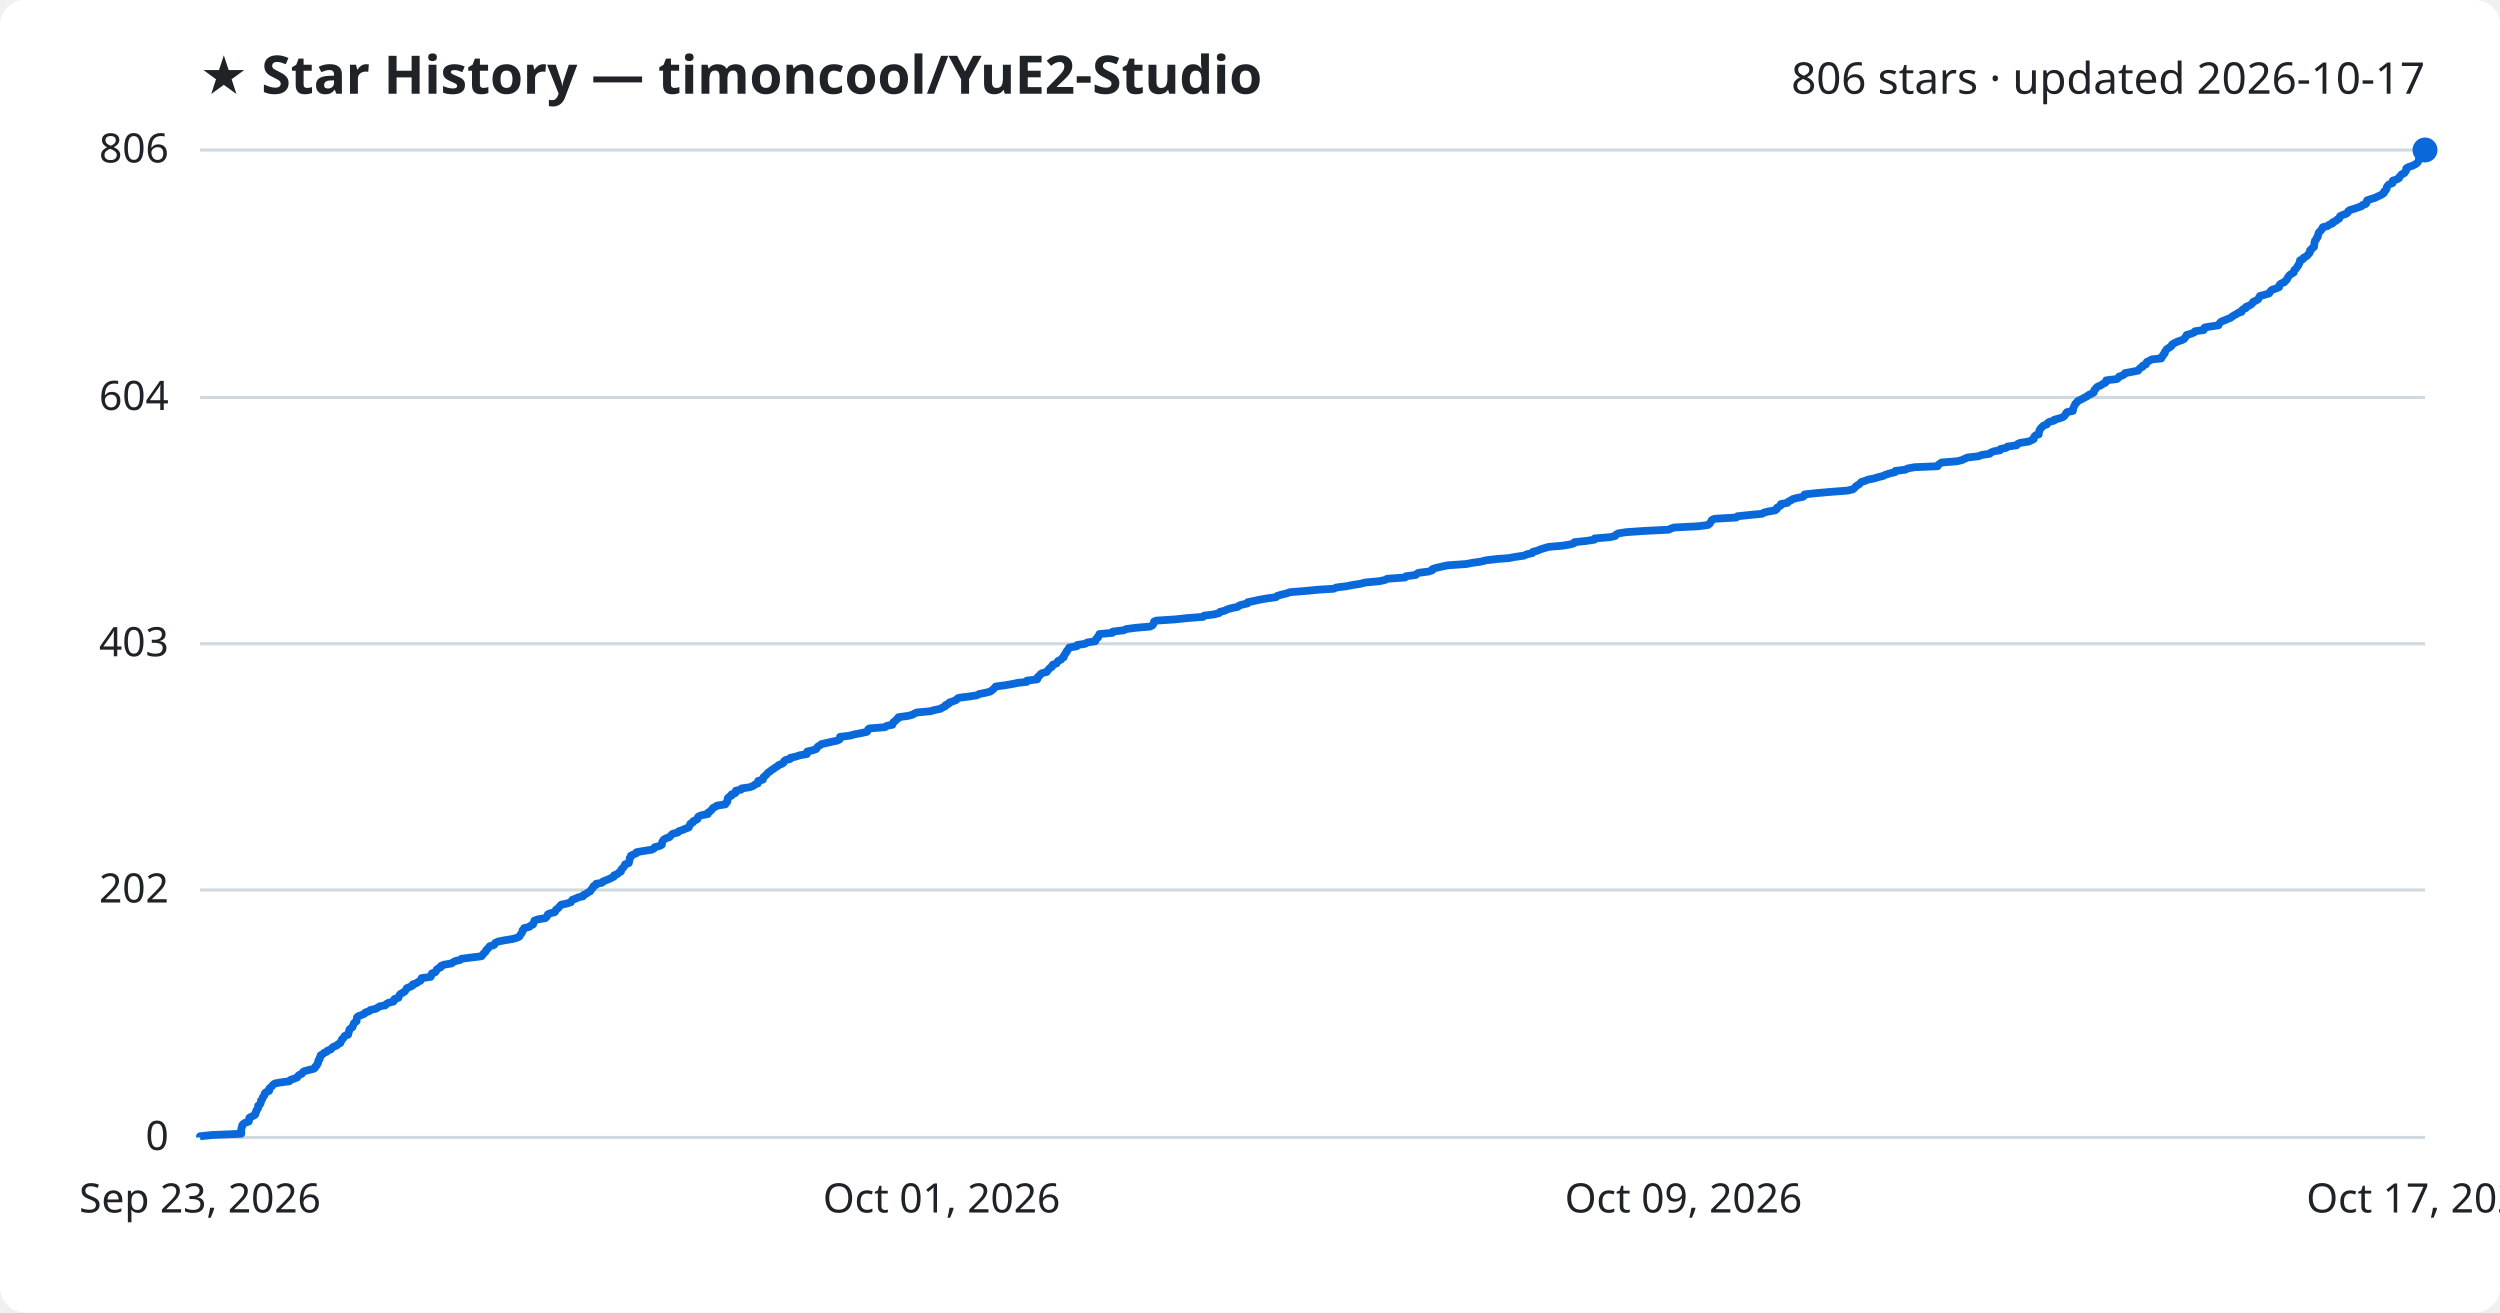
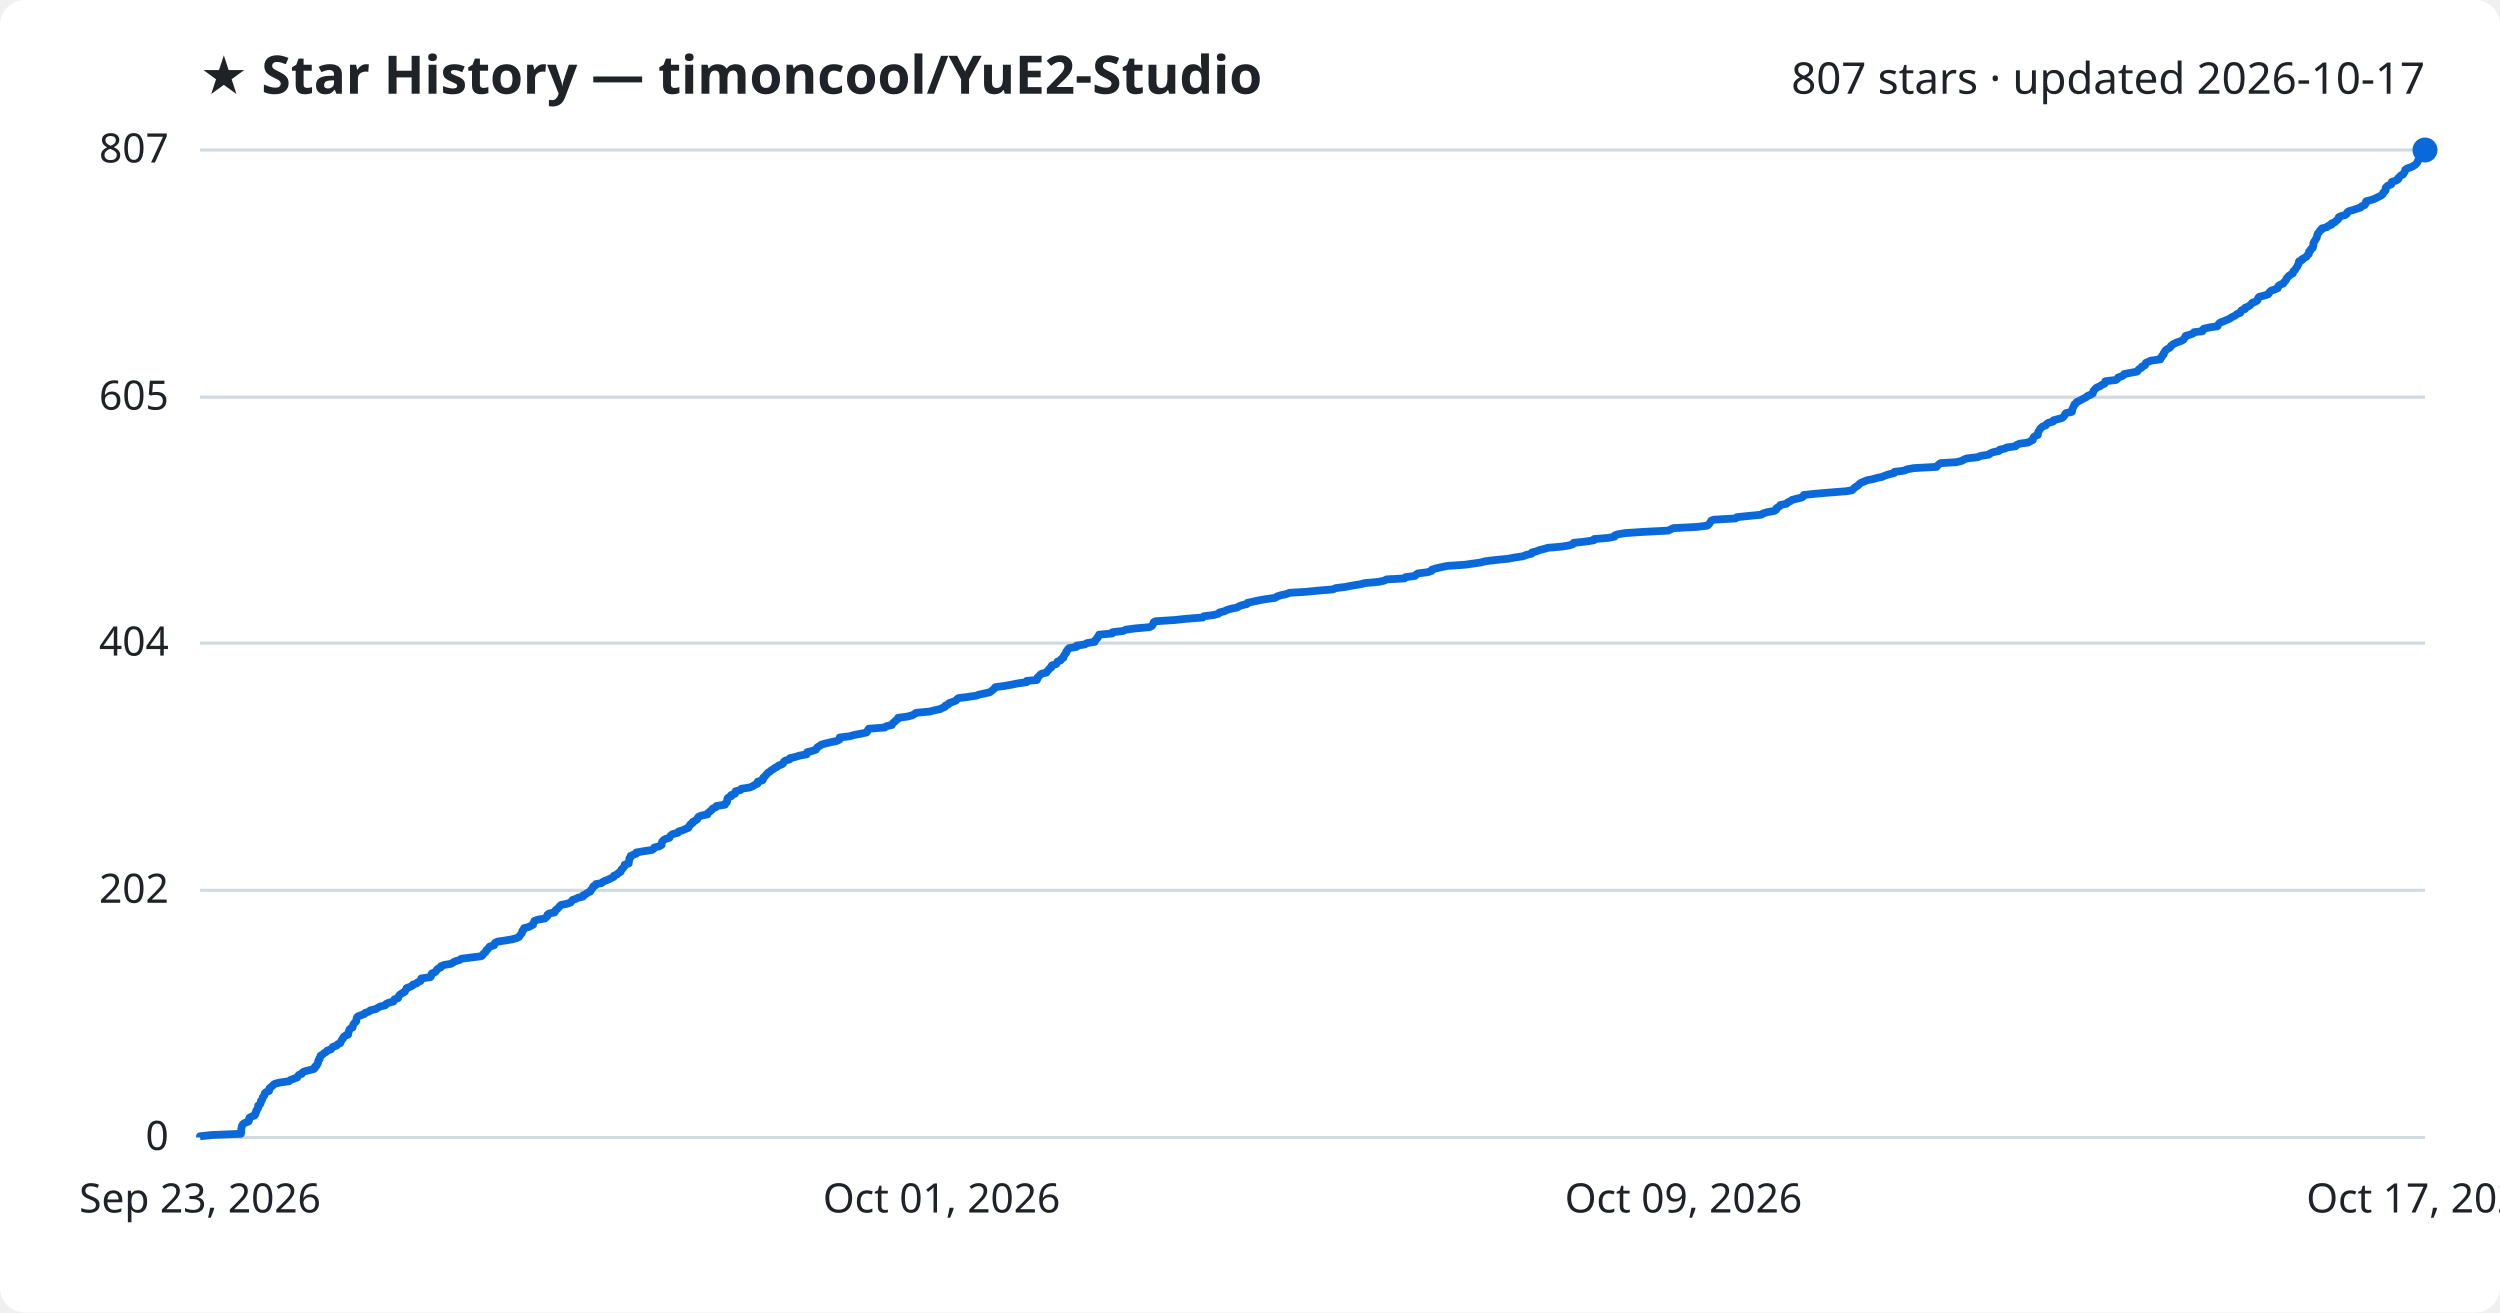
<svg xmlns="http://www.w3.org/2000/svg" viewBox="0 0 800 420" font-family="Segoe UI, sans-serif">
  <rect width="800" height="420" fill="#ffffff" rx="8" />
  <text x="64" y="30" fill="#1f2328" font-size="17" font-weight="700">★ Star History — timoncool/YuE2-Studio</text>
-   <text x="776" y="30" fill="#1f2328" font-size="14" text-anchor="end">806 stars · updated 2026-10-17</text>
+   <text x="776" y="30" fill="#1f2328" font-size="14" text-anchor="end">807 stars · updated 2026-10-17</text>
  <line x1="64" y1="364.0" x2="776" y2="364.0" stroke="#d1d9e0" stroke-width="1" />
  <text x="54" y="368.0" fill="#1f2328" font-size="13" text-anchor="end">0</text>
-   <line x1="64" y1="284.8" x2="776" y2="284.8" stroke="#d1d9e0" stroke-width="1" />
-   <text x="54" y="288.8" fill="#1f2328" font-size="13" text-anchor="end">202</text>
-   <line x1="64" y1="206.0" x2="776" y2="206.0" stroke="#d1d9e0" stroke-width="1" />
-   <text x="54" y="210.0" fill="#1f2328" font-size="13" text-anchor="end">403</text>
-   <line x1="64" y1="127.2" x2="776" y2="127.2" stroke="#d1d9e0" stroke-width="1" />
-   <text x="54" y="131.2" fill="#1f2328" font-size="13" text-anchor="end">604</text>
+   <line x1="64" y1="284.9" x2="776" y2="284.9" stroke="#d1d9e0" stroke-width="1" />
+   <text x="54" y="288.9" fill="#1f2328" font-size="13" text-anchor="end">202</text>
+   <line x1="64" y1="205.8" x2="776" y2="205.8" stroke="#d1d9e0" stroke-width="1" />
+   <text x="54" y="209.8" fill="#1f2328" font-size="13" text-anchor="end">404</text>
+   <line x1="64" y1="127.1" x2="776" y2="127.1" stroke="#d1d9e0" stroke-width="1" />
+   <text x="54" y="131.1" fill="#1f2328" font-size="13" text-anchor="end">605</text>
  <line x1="64" y1="48.0" x2="776" y2="48.0" stroke="#d1d9e0" stroke-width="1" />
-   <text x="54" y="52.0" fill="#1f2328" font-size="13" text-anchor="end">806</text>
-   <path d="M64.0,364.0 L64.0,363.6 L67.8,363.2 L77.2,362.8 L77.2,362.4 L77.2,362.0 L77.2,361.6 L77.2,361.3 L77.3,360.9 L77.5,360.5 L77.5,360.1 L77.8,359.7 L78.4,359.3 L79.6,358.9 L79.7,358.5 L79.7,358.1 L79.8,357.7 L80.5,357.3 L81.4,356.9 L81.7,356.6 L81.7,356.2 L82.0,355.8 L82.0,355.4 L82.3,355.0 L82.6,354.6 L82.6,354.2 L82.6,353.8 L83.2,353.4 L83.4,353.0 L83.5,352.6 L83.5,352.2 L83.9,351.8 L84.0,351.5 L84.1,351.1 L84.5,350.7 L84.7,350.3 L84.7,349.9 L85.1,349.5 L86.1,349.1 L86.2,348.7 L86.2,348.3 L86.7,347.9 L87.1,347.5 L87.4,347.1 L88.0,346.7 L89.6,346.4 L92.6,346.0 L92.9,345.6 L94.0,345.2 L95.1,344.8 L95.3,344.4 L95.7,344.0 L96.6,343.6 L96.8,343.2 L97.3,342.8 L98.8,342.4 L100.4,342.0 L100.8,341.7 L100.9,341.3 L101.4,340.9 L101.5,340.5 L101.8,340.1 L101.8,339.7 L101.9,339.3 L102.3,338.9 L102.3,338.5 L102.6,338.1 L102.6,337.7 L103.3,337.3 L103.7,336.9 L104.5,336.6 L104.8,336.2 L105.9,335.8 L106.2,335.4 L106.6,335.0 L107.7,334.6 L108.1,334.2 L108.9,333.8 L109.0,333.4 L109.3,333.0 L109.4,332.6 L109.9,332.2 L110.0,331.9 L110.3,331.5 L111.4,331.1 L111.4,330.7 L111.6,330.3 L111.7,329.9 L111.8,329.5 L112.2,329.1 L112.8,328.7 L112.9,328.3 L113.1,327.9 L113.2,327.5 L113.6,327.1 L114.1,326.8 L114.1,326.4 L114.2,326.0 L114.2,325.6 L114.6,325.2 L115.7,324.8 L116.6,324.4 L116.9,324.0 L118.1,323.6 L118.5,323.2 L120.3,322.8 L120.9,322.4 L121.6,322.0 L123.3,321.7 L123.6,321.3 L124.3,320.9 L125.9,320.5 L126.2,320.1 L126.2,319.7 L127.5,319.3 L127.6,318.9 L127.8,318.5 L128.1,318.1 L128.8,317.7 L129.5,317.3 L129.7,317.0 L130.0,316.6 L130.2,316.2 L131.2,315.8 L132.0,315.4 L132.1,315.0 L133.3,314.6 L133.8,314.2 L134.6,313.8 L134.8,313.4 L134.9,313.0 L137.8,312.6 L138.0,312.2 L138.1,311.9 L138.2,311.5 L139.3,311.1 L139.6,310.7 L139.7,310.3 L140.2,309.9 L141.1,309.5 L141.1,309.1 L142.1,308.7 L144.5,308.3 L145.0,307.9 L145.8,307.5 L147.2,307.2 L147.7,306.8 L150.8,306.4 L154.1,306.0 L154.4,305.6 L154.7,305.2 L155.1,304.8 L155.5,304.4 L155.6,304.0 L156.1,303.6 L156.4,303.2 L156.7,302.8 L158.1,302.4 L158.3,302.1 L158.5,301.7 L159.4,301.3 L161.4,300.9 L163.9,300.5 L165.4,300.1 L166.2,299.7 L166.4,299.3 L166.7,298.9 L167.0,298.5 L167.2,298.1 L167.2,297.7 L167.7,297.3 L167.7,297.0 L169.4,296.6 L169.8,296.2 L170.6,295.8 L170.7,295.4 L170.9,295.0 L171.0,294.6 L172.1,294.2 L174.5,293.8 L174.9,293.4 L175.2,293.0 L175.3,292.6 L175.9,292.3 L177.5,291.9 L177.8,291.5 L177.9,291.1 L178.5,290.7 L178.9,290.3 L179.2,289.9 L179.6,289.5 L181.5,289.1 L182.7,288.7 L182.9,288.3 L183.2,287.9 L184.4,287.5 L184.9,287.2 L186.6,286.8 L186.7,286.4 L187.6,286.0 L188.1,285.6 L188.9,285.2 L189.1,284.8 L189.4,284.4 L189.8,284.0 L189.9,283.6 L190.7,283.2 L190.8,282.8 L192.6,282.5 L192.9,282.1 L193.9,281.7 L194.9,281.3 L195.7,280.9 L196.5,280.5 L196.5,280.1 L197.6,279.7 L197.9,279.3 L198.7,278.9 L198.7,278.5 L198.9,278.1 L199.4,277.7 L199.6,277.4 L199.9,277.0 L200.0,276.6 L201.2,276.2 L201.3,275.8 L201.4,275.4 L201.5,275.0 L201.5,274.6 L201.9,274.2 L201.9,273.8 L202.8,273.4 L203.7,273.0 L203.7,272.7 L206.0,272.3 L208.6,271.9 L209.3,271.5 L209.5,271.1 L211.1,270.7 L211.8,270.3 L211.8,269.9 L211.9,269.5 L212.1,269.1 L212.4,268.7 L213.0,268.3 L214.2,267.9 L214.5,267.6 L214.8,267.2 L215.3,266.8 L216.9,266.4 L217.2,266.0 L218.4,265.6 L219.3,265.2 L220.4,264.8 L220.5,264.4 L220.8,264.0 L220.9,263.6 L221.7,263.2 L221.8,262.8 L222.5,262.5 L223.2,262.1 L223.2,261.7 L223.5,261.3 L224.4,260.9 L226.5,260.5 L226.5,260.1 L227.1,259.7 L227.6,259.3 L227.9,258.9 L228.2,258.5 L229.1,258.1 L229.4,257.8 L232.1,257.4 L232.2,257.0 L232.7,256.6 L232.8,256.2 L232.8,255.8 L232.9,255.4 L233.3,255.0 L234.1,254.6 L234.1,254.2 L235.3,253.8 L235.3,253.4 L235.5,253.0 L237.1,252.7 L237.3,252.3 L240.0,251.9 L241.0,251.5 L241.5,251.1 L242.5,250.7 L242.5,250.3 L242.6,249.9 L244.1,249.5 L244.2,249.1 L244.3,248.7 L244.8,248.3 L245.1,248.0 L245.5,247.6 L245.8,247.2 L246.5,246.8 L246.9,246.4 L247.6,246.0 L248.1,245.6 L248.8,245.2 L249.2,244.8 L250.3,244.4 L250.8,244.0 L250.9,243.6 L251.4,243.2 L252.8,242.9 L252.9,242.5 L254.7,242.1 L255.9,241.7 L258.2,241.3 L258.3,240.9 L258.3,240.5 L260.0,240.1 L261.2,239.7 L261.4,239.3 L261.7,238.9 L262.4,238.5 L262.9,238.1 L264.3,237.8 L266.0,237.4 L267.9,237.0 L268.7,236.6 L268.8,236.2 L268.8,235.8 L272.0,235.4 L273.4,235.0 L275.5,234.6 L277.4,234.2 L277.7,233.8 L277.8,233.4 L278.2,233.1 L283.2,232.7 L283.7,232.3 L285.6,231.9 L285.7,231.5 L285.9,231.1 L286.5,230.7 L286.8,230.3 L287.4,229.9 L287.5,229.5 L290.5,229.1 L292.0,228.7 L292.7,228.3 L293.3,228.0 L297.7,227.6 L299.1,227.2 L301.0,226.8 L301.6,226.4 L302.5,226.0 L302.6,225.6 L303.6,225.2 L303.8,224.8 L305.0,224.4 L306.0,224.0 L306.3,223.6 L306.8,223.3 L310.0,222.9 L312.6,222.5 L313.3,222.1 L315.3,221.7 L316.9,221.3 L317.4,220.9 L317.9,220.5 L318.3,220.1 L318.6,219.7 L321.5,219.3 L323.9,218.9 L325.8,218.5 L328.6,218.2 L328.6,217.8 L331.9,217.4 L332.1,217.0 L332.1,216.6 L332.7,216.2 L332.9,215.8 L333.5,215.4 L335.0,215.0 L335.2,214.6 L335.6,214.2 L335.9,213.8 L336.6,213.4 L336.6,213.1 L336.9,212.7 L338.1,212.3 L338.3,211.9 L338.6,211.5 L339.5,211.1 L339.8,210.7 L340.4,210.3 L340.4,209.9 L340.7,209.5 L340.9,209.1 L341.3,208.7 L341.3,208.4 L341.7,208.0 L341.9,207.6 L342.2,207.2 L344.6,206.8 L344.7,206.4 L347.3,206.0 L347.9,205.6 L350.5,205.2 L350.6,204.8 L350.8,204.4 L351.4,204.0 L351.4,203.6 L351.7,203.3 L351.8,202.9 L356.0,202.5 L356.1,202.1 L359.6,201.7 L360.4,201.3 L363.4,200.9 L368.0,200.5 L368.8,200.1 L369.1,199.7 L369.2,199.3 L369.3,198.9 L370.0,198.6 L376.1,198.2 L379.8,197.8 L385.0,197.4 L385.3,197.0 L388.5,196.6 L390.1,196.2 L390.4,195.8 L392.0,195.4 L392.7,195.0 L394.1,194.6 L396.1,194.2 L396.5,193.8 L397.4,193.5 L399.2,193.1 L399.3,192.7 L401.3,192.3 L403.1,191.9 L405.4,191.5 L408.3,191.1 L408.7,190.7 L410.0,190.3 L411.7,189.9 L412.8,189.5 L417.8,189.1 L421.9,188.7 L426.8,188.4 L427.6,188.0 L430.8,187.6 L432.8,187.2 L435.4,186.8 L436.9,186.4 L441.3,186.0 L443.2,185.6 L443.9,185.2 L449.6,184.8 L449.9,184.4 L453.0,184.0 L453.3,183.7 L453.9,183.3 L457.1,182.9 L458.3,182.5 L458.4,182.1 L459.6,181.7 L461.4,181.3 L463.3,180.9 L469.1,180.5 L471.2,180.1 L474.0,179.7 L475.5,179.3 L478.8,178.9 L482.8,178.6 L484.9,178.2 L487.7,177.8 L488.5,177.4 L490.3,177.0 L490.5,176.6 L492.0,176.2 L492.9,175.8 L494.2,175.4 L495.6,175.0 L500.2,174.6 L502.5,174.2 L503.6,173.9 L503.8,173.5 L507.6,173.1 L510.2,172.7 L510.3,172.3 L515.1,171.9 L516.9,171.5 L517.1,171.1 L517.8,170.7 L520.3,170.3 L526.1,169.9 L534.0,169.5 L534.8,169.1 L535.7,168.8 L543.5,168.4 L546.5,168.0 L547.1,167.6 L547.3,167.2 L547.6,166.8 L547.8,166.4 L548.7,166.0 L555.6,165.6 L556.0,165.2 L559.8,164.8 L563.9,164.4 L564.5,164.0 L565.8,163.7 L568.1,163.3 L568.6,162.9 L568.6,162.5 L569.3,162.1 L569.9,161.7 L569.9,161.3 L572.0,160.9 L572.3,160.5 L573.1,160.1 L573.7,159.7 L575.2,159.3 L576.9,159.0 L577.4,158.6 L577.5,158.2 L581.2,157.8 L585.8,157.4 L591.1,157.0 L592.9,156.6 L593.4,156.2 L593.7,155.8 L594.2,155.4 L594.9,155.0 L595.3,154.6 L595.7,154.2 L596.8,153.9 L597.7,153.5 L599.7,153.1 L601.0,152.7 L602.6,152.3 L603.4,151.9 L604.7,151.5 L606.4,151.1 L606.5,150.7 L609.7,150.3 L610.5,149.9 L612.7,149.5 L620.0,149.2 L620.2,148.8 L620.7,148.4 L621.3,148.0 L626.3,147.6 L627.9,147.2 L628.7,146.8 L629.6,146.4 L633.1,146.0 L634.1,145.6 L636.7,145.2 L637.1,144.8 L638.1,144.4 L640.0,144.1 L640.1,143.7 L642.0,143.3 L642.4,142.9 L645.3,142.5 L645.6,142.1 L646.5,141.7 L649.2,141.3 L650.0,140.9 L650.8,140.5 L650.8,140.1 L651.0,139.7 L651.4,139.3 L652.4,139.0 L652.4,138.6 L652.5,138.2 L652.6,137.8 L652.8,137.4 L653.1,137.0 L653.5,136.6 L653.9,136.2 L655.0,135.8 L655.2,135.4 L655.8,135.0 L657.3,134.6 L657.4,134.3 L658.9,133.9 L660.1,133.5 L660.6,133.1 L660.9,132.7 L661.1,132.3 L661.4,131.9 L663.3,131.5 L663.4,131.1 L663.4,130.7 L663.6,130.3 L663.8,129.9 L664.0,129.5 L664.1,129.2 L664.6,128.8 L664.8,128.4 L665.6,128.0 L666.4,127.6 L667.1,127.2 L667.9,126.8 L668.3,126.4 L669.3,126.0 L670.0,125.6 L670.1,125.2 L670.2,124.8 L670.6,124.5 L670.8,124.1 L671.3,123.7 L672.3,123.3 L672.8,122.9 L673.7,122.5 L674.0,122.1 L674.0,121.7 L677.4,121.3 L677.9,120.9 L678.1,120.5 L679.3,120.1 L679.9,119.7 L680.0,119.4 L682.2,119.0 L684.2,118.6 L684.5,118.2 L684.8,117.8 L685.6,117.4 L685.7,117.0 L686.7,116.6 L686.8,116.2 L687.0,115.8 L687.9,115.4 L688.6,115.0 L691.6,114.7 L691.6,114.3 L692.1,113.9 L692.2,113.5 L692.7,113.1 L692.7,112.7 L693.0,112.3 L693.2,111.9 L693.7,111.5 L694.4,111.1 L694.9,110.7 L695.0,110.3 L695.6,109.9 L696.2,109.6 L697.1,109.2 L698.3,108.8 L699.0,108.4 L699.2,108.0 L699.6,107.6 L699.7,107.2 L701.1,106.8 L702.1,106.4 L702.4,106.0 L705.2,105.6 L705.2,105.2 L705.5,104.8 L707.2,104.5 L709.9,104.1 L710.1,103.7 L710.4,103.3 L710.8,102.9 L711.9,102.5 L712.8,102.1 L713.8,101.7 L714.3,101.3 L714.9,100.9 L715.7,100.5 L716.2,100.1 L717.3,99.8 L717.3,99.4 L717.7,99.0 L718.7,98.6 L718.7,98.2 L719.7,97.8 L720.4,97.4 L720.8,97.0 L721.0,96.6 L721.9,96.2 L722.6,95.8 L722.8,95.4 L723.0,95.0 L723.2,94.7 L724.8,94.3 L726.1,93.9 L726.4,93.5 L726.6,93.1 L727.1,92.7 L728.4,92.3 L729.3,91.9 L729.3,91.5 L729.5,91.1 L730.0,90.7 L731.0,90.3 L731.2,90.0 L731.7,89.6 L731.9,89.2 L732.1,88.8 L732.4,88.4 L732.7,88.0 L733.3,87.6 L734.0,87.2 L734.1,86.8 L734.2,86.4 L734.7,86.0 L735.0,85.6 L735.2,85.2 L735.5,84.9 L735.6,84.5 L735.9,84.1 L736.0,83.7 L736.0,83.3 L737.0,82.9 L737.1,82.5 L737.9,82.1 L738.4,81.7 L738.7,81.3 L739.1,80.9 L739.2,80.5 L739.2,80.1 L739.7,79.8 L739.9,79.4 L740.5,79.0 L740.5,78.6 L740.6,78.2 L740.6,77.8 L740.7,77.4 L740.8,77.0 L741.2,76.6 L741.3,76.2 L741.7,75.8 L741.7,75.4 L741.8,75.1 L741.9,74.7 L742.1,74.3 L742.6,73.9 L742.8,73.5 L743.2,73.1 L743.3,72.7 L744.9,72.3 L745.3,71.9 L746.4,71.5 L746.5,71.1 L747.5,70.7 L747.8,70.3 L748.5,70.0 L748.7,69.6 L748.8,69.2 L749.6,68.8 L750.8,68.4 L751.3,68.0 L751.4,67.6 L752.0,67.2 L753.4,66.8 L754.5,66.4 L755.7,66.0 L756.0,65.6 L757.0,65.3 L757.3,64.9 L757.3,64.5 L757.5,64.1 L758.7,63.7 L760.0,63.3 L760.8,62.9 L761.7,62.5 L762.4,62.1 L762.9,61.7 L762.9,61.3 L763.4,60.9 L763.7,60.5 L763.7,60.2 L763.8,59.8 L764.1,59.4 L764.5,59.0 L765.6,58.6 L765.6,58.2 L765.7,57.8 L767.0,57.4 L767.7,57.0 L767.8,56.6 L768.2,56.2 L768.5,55.8 L769.4,55.4 L769.5,55.1 L769.9,54.7 L770.0,54.3 L770.0,53.9 L770.6,53.5 L771.8,53.1 L772.7,52.7 L773.3,52.3 L773.7,51.9 L773.9,51.5 L774.0,51.1 L774.4,50.7 L774.4,50.4 L774.6,50.0 L774.7,49.6 L774.8,49.2 L774.8,48.8 L775.1,48.4 L776.0,48.0 L776.0,48.0" fill="none" stroke="#0969da" stroke-width="2.5" stroke-linejoin="round" />
+   <text x="54" y="52.0" fill="#1f2328" font-size="13" text-anchor="end">807</text>
+   <path d="M64.0,364.0 L64.0,363.6 L67.8,363.2 L77.1,362.8 L77.2,362.4 L77.2,362.0 L77.2,361.7 L77.2,361.3 L77.3,360.9 L77.4,360.5 L77.5,360.1 L77.8,359.7 L78.4,359.3 L79.5,358.9 L79.7,358.5 L79.7,358.1 L79.8,357.7 L80.5,357.3 L81.4,357.0 L81.7,356.6 L81.7,356.2 L82.0,355.8 L82.0,355.4 L82.3,355.0 L82.6,354.6 L82.6,354.2 L82.6,353.8 L83.2,353.4 L83.4,353.0 L83.5,352.6 L83.5,352.3 L83.9,351.9 L84.0,351.5 L84.1,351.1 L84.5,350.7 L84.7,350.3 L84.7,349.9 L85.1,349.5 L86.1,349.1 L86.2,348.7 L86.2,348.3 L86.7,347.9 L87.1,347.6 L87.4,347.2 L88.0,346.8 L89.6,346.4 L92.5,346.0 L92.9,345.6 L94.0,345.2 L95.1,344.8 L95.3,344.4 L95.6,344.0 L96.6,343.6 L96.8,343.2 L97.3,342.9 L98.8,342.5 L100.4,342.1 L100.8,341.7 L100.8,341.3 L101.4,340.9 L101.5,340.5 L101.8,340.1 L101.8,339.7 L101.9,339.3 L102.3,338.9 L102.3,338.5 L102.5,338.2 L102.6,337.8 L103.3,337.4 L103.7,337.0 L104.4,336.6 L104.7,336.2 L105.9,335.8 L106.2,335.4 L106.5,335.0 L107.7,334.6 L108.0,334.2 L108.9,333.8 L109.0,333.5 L109.2,333.1 L109.4,332.7 L109.8,332.3 L109.9,331.9 L110.3,331.5 L111.4,331.1 L111.4,330.7 L111.5,330.3 L111.7,329.9 L111.8,329.5 L112.2,329.1 L112.8,328.8 L112.9,328.4 L113.0,328.0 L113.2,327.6 L113.6,327.2 L114.0,326.8 L114.0,326.4 L114.1,326.0 L114.2,325.6 L114.6,325.2 L115.7,324.8 L116.6,324.5 L116.9,324.1 L118.1,323.7 L118.5,323.3 L120.3,322.9 L120.9,322.5 L121.6,322.1 L123.3,321.7 L123.5,321.3 L124.3,320.9 L125.9,320.5 L126.1,320.1 L126.2,319.8 L127.4,319.4 L127.5,319.0 L127.7,318.6 L128.1,318.2 L128.7,317.8 L129.5,317.4 L129.7,317.0 L130.0,316.6 L130.1,316.2 L131.2,315.8 L132.0,315.4 L132.1,315.1 L133.3,314.7 L133.7,314.3 L134.6,313.9 L134.8,313.5 L134.8,313.1 L137.7,312.7 L138.0,312.3 L138.0,311.9 L138.2,311.5 L139.2,311.1 L139.6,310.7 L139.7,310.4 L140.1,310.0 L141.0,309.6 L141.1,309.2 L142.1,308.8 L144.4,308.4 L145.0,308.0 L145.7,307.6 L147.1,307.2 L147.6,306.8 L150.8,306.4 L154.0,306.0 L154.4,305.7 L154.6,305.3 L155.1,304.9 L155.5,304.5 L155.6,304.1 L156.1,303.7 L156.4,303.3 L156.7,302.9 L158.1,302.5 L158.3,302.1 L158.4,301.7 L159.3,301.3 L161.4,301.0 L163.8,300.6 L165.3,300.2 L166.1,299.8 L166.3,299.4 L166.7,299.0 L167.0,298.6 L167.1,298.2 L167.2,297.8 L167.7,297.4 L167.7,297.0 L169.3,296.6 L169.8,296.3 L170.6,295.9 L170.6,295.5 L170.9,295.1 L171.0,294.7 L172.1,294.3 L174.4,293.9 L174.8,293.5 L175.2,293.1 L175.2,292.7 L175.8,292.3 L177.4,292.0 L177.7,291.6 L177.8,291.2 L178.4,290.8 L178.8,290.4 L179.1,290.0 L179.5,289.6 L181.4,289.2 L182.6,288.8 L182.9,288.4 L183.2,288.0 L184.4,287.6 L184.9,287.3 L186.6,286.9 L186.6,286.5 L187.5,286.1 L188.0,285.7 L188.9,285.3 L189.0,284.9 L189.4,284.5 L189.7,284.1 L189.8,283.7 L190.6,283.3 L190.7,282.9 L192.5,282.6 L192.9,282.2 L193.8,281.8 L194.8,281.4 L195.6,281.0 L196.4,280.6 L196.5,280.2 L197.5,279.8 L197.8,279.4 L198.6,279.0 L198.7,278.6 L198.9,278.2 L199.3,277.9 L199.6,277.5 L199.9,277.1 L199.9,276.7 L201.2,276.3 L201.2,275.9 L201.3,275.5 L201.4,275.1 L201.4,274.7 L201.8,274.3 L201.8,273.9 L202.7,273.5 L203.6,273.2 L203.6,272.8 L205.9,272.4 L208.6,272.0 L209.2,271.6 L209.4,271.2 L211.0,270.8 L211.7,270.4 L211.7,270.0 L211.8,269.6 L212.0,269.2 L212.4,268.8 L212.9,268.5 L214.2,268.1 L214.4,267.7 L214.7,267.3 L215.3,266.9 L216.9,266.5 L217.1,266.1 L218.4,265.7 L219.3,265.3 L220.3,264.9 L220.4,264.5 L220.8,264.1 L220.9,263.8 L221.6,263.4 L221.7,263.0 L222.5,262.6 L223.1,262.2 L223.2,261.8 L223.5,261.4 L224.4,261.0 L226.4,260.6 L226.5,260.2 L227.0,259.8 L227.5,259.4 L227.8,259.1 L228.1,258.7 L229.1,258.3 L229.3,257.9 L232.0,257.5 L232.1,257.1 L232.6,256.7 L232.7,256.3 L232.7,255.9 L232.8,255.5 L233.2,255.1 L234.0,254.8 L234.0,254.4 L235.2,254.0 L235.2,253.6 L235.4,253.2 L237.0,252.8 L237.2,252.4 L239.9,252.0 L240.9,251.6 L241.4,251.2 L242.4,250.8 L242.4,250.4 L242.5,250.1 L244.0,249.7 L244.2,249.3 L244.2,248.9 L244.7,248.5 L245.0,248.1 L245.4,247.7 L245.7,247.3 L246.4,246.9 L246.8,246.5 L247.5,246.1 L248.0,245.7 L248.7,245.4 L249.1,245.0 L250.2,244.6 L250.7,244.2 L250.8,243.8 L251.3,243.4 L252.7,243.0 L252.8,242.6 L254.6,242.2 L255.8,241.8 L258.1,241.4 L258.2,241.0 L258.3,240.7 L259.9,240.3 L261.1,239.9 L261.3,239.5 L261.6,239.1 L262.3,238.7 L262.8,238.3 L264.2,237.9 L265.9,237.5 L267.8,237.1 L268.6,236.7 L268.7,236.3 L268.7,236.0 L271.9,235.6 L273.3,235.2 L275.4,234.8 L277.3,234.4 L277.6,234.0 L277.7,233.6 L278.0,233.2 L283.1,232.8 L283.6,232.4 L285.4,232.0 L285.6,231.6 L285.8,231.3 L286.4,230.9 L286.7,230.5 L287.3,230.1 L287.4,229.7 L290.4,229.3 L291.9,228.9 L292.6,228.5 L293.2,228.1 L297.5,227.7 L299.0,227.3 L300.9,226.9 L301.4,226.6 L302.4,226.2 L302.5,225.8 L303.5,225.4 L303.7,225.0 L304.9,224.6 L305.9,224.2 L306.2,223.8 L306.7,223.4 L309.8,223.0 L312.5,222.6 L313.2,222.3 L315.1,221.9 L316.8,221.5 L317.3,221.1 L317.8,220.7 L318.2,220.3 L318.5,219.9 L321.4,219.5 L323.7,219.1 L325.6,218.7 L328.5,218.3 L328.5,217.9 L331.8,217.6 L332.0,217.2 L332.0,216.8 L332.5,216.4 L332.8,216.0 L333.3,215.6 L334.9,215.2 L335.1,214.8 L335.5,214.4 L335.8,214.0 L336.4,213.6 L336.4,213.2 L336.7,212.9 L338.0,212.5 L338.2,212.1 L338.4,211.7 L339.4,211.3 L339.6,210.9 L340.3,210.5 L340.3,210.1 L340.6,209.7 L340.8,209.3 L341.2,208.9 L341.2,208.5 L341.5,208.2 L341.7,207.8 L342.1,207.4 L344.5,207.0 L344.5,206.6 L347.2,206.2 L347.8,205.8 L350.3,205.4 L350.4,205.0 L350.7,204.6 L351.2,204.2 L351.3,203.8 L351.6,203.5 L351.7,203.1 L355.9,202.7 L356.0,202.3 L359.5,201.9 L360.2,201.5 L363.2,201.1 L367.8,200.7 L368.6,200.3 L368.9,199.9 L369.1,199.5 L369.2,199.1 L369.8,198.8 L376.0,198.4 L379.7,198.0 L384.9,197.6 L385.2,197.2 L388.4,196.8 L389.9,196.4 L390.2,196.0 L391.8,195.6 L392.6,195.2 L393.9,194.8 L395.9,194.4 L396.3,194.1 L397.3,193.7 L399.0,193.3 L399.2,192.9 L401.1,192.5 L402.9,192.1 L405.2,191.7 L408.1,191.3 L408.6,190.9 L409.8,190.5 L411.6,190.1 L412.6,189.7 L417.6,189.4 L421.8,189.0 L426.6,188.6 L427.4,188.2 L430.6,187.8 L432.6,187.4 L435.2,187.0 L436.7,186.6 L441.1,186.2 L443.0,185.8 L443.7,185.4 L449.4,185.1 L449.7,184.7 L452.8,184.3 L453.1,183.9 L453.7,183.5 L456.9,183.1 L458.1,182.7 L458.2,182.3 L459.4,181.9 L461.2,181.5 L463.1,181.1 L468.9,180.7 L471.0,180.4 L473.8,180.0 L475.3,179.6 L478.6,179.2 L482.6,178.8 L484.7,178.4 L487.4,178.0 L488.3,177.6 L490.1,177.2 L490.2,176.8 L491.7,176.4 L492.7,176.0 L494.0,175.7 L495.3,175.3 L499.9,174.9 L502.3,174.5 L503.4,174.1 L503.6,173.7 L507.4,173.3 L510.0,172.9 L510.1,172.5 L514.9,172.1 L516.7,171.7 L516.8,171.3 L517.6,171.0 L520.0,170.6 L525.9,170.2 L533.8,169.8 L534.6,169.4 L535.5,169.0 L543.2,168.6 L546.3,168.2 L546.8,167.8 L547.1,167.4 L547.4,167.0 L547.6,166.6 L548.4,166.3 L555.4,165.9 L555.8,165.5 L559.6,165.1 L563.7,164.7 L564.2,164.3 L565.5,163.9 L567.8,163.5 L568.4,163.1 L568.4,162.7 L569.0,162.3 L569.6,161.9 L569.7,161.6 L571.7,161.2 L572.0,160.8 L572.9,160.4 L573.4,160.0 L574.9,159.6 L576.6,159.2 L577.1,158.8 L577.2,158.4 L580.9,158.0 L585.6,157.6 L590.8,157.2 L592.6,156.9 L593.1,156.5 L593.4,156.1 L594.0,155.7 L594.6,155.3 L595.0,154.9 L595.5,154.5 L596.5,154.1 L597.4,153.7 L599.4,153.3 L600.8,152.9 L602.3,152.6 L603.2,152.2 L604.4,151.8 L606.1,151.4 L606.2,151.0 L609.4,150.6 L610.2,150.2 L612.4,149.8 L619.7,149.4 L620.0,149.0 L620.4,148.6 L621.0,148.2 L626.0,147.9 L627.7,147.5 L628.4,147.1 L629.3,146.7 L632.9,146.3 L633.8,145.9 L636.4,145.5 L636.8,145.1 L637.8,144.7 L639.7,144.3 L639.9,143.9 L641.7,143.5 L642.1,143.2 L645.0,142.8 L645.3,142.4 L646.2,142.0 L649.0,141.6 L649.7,141.2 L650.5,140.8 L650.6,140.4 L650.7,140.0 L651.1,139.6 L652.1,139.2 L652.1,138.8 L652.2,138.5 L652.3,138.1 L652.6,137.7 L652.8,137.3 L653.2,136.9 L653.6,136.5 L654.7,136.1 L654.9,135.7 L655.5,135.3 L657.0,134.9 L657.1,134.5 L658.6,134.1 L659.8,133.8 L660.3,133.4 L660.6,133.0 L660.8,132.6 L661.1,132.2 L663.0,131.8 L663.1,131.4 L663.1,131.0 L663.3,130.6 L663.5,130.2 L663.7,129.8 L663.8,129.4 L664.3,129.1 L664.5,128.7 L665.3,128.3 L666.1,127.9 L666.8,127.5 L667.6,127.1 L668.0,126.7 L669.0,126.3 L669.7,125.9 L669.8,125.5 L669.9,125.1 L670.3,124.7 L670.5,124.4 L671.0,124.0 L672.0,123.6 L672.5,123.2 L673.4,122.8 L673.7,122.4 L673.7,122.0 L677.1,121.6 L677.6,121.2 L677.8,120.8 L679.0,120.4 L679.6,120.0 L679.7,119.7 L681.8,119.3 L683.9,118.9 L684.2,118.5 L684.5,118.1 L685.3,117.7 L685.4,117.3 L686.4,116.9 L686.5,116.5 L686.7,116.1 L687.6,115.7 L688.3,115.4 L691.3,115.0 L691.3,114.6 L691.8,114.2 L691.9,113.8 L692.4,113.4 L692.4,113.0 L692.7,112.6 L692.9,112.2 L693.4,111.8 L694.1,111.4 L694.6,111.0 L694.7,110.7 L695.2,110.3 L695.9,109.9 L696.8,109.5 L698.0,109.1 L698.7,108.7 L698.9,108.3 L699.3,107.9 L699.4,107.5 L700.8,107.1 L701.8,106.7 L702.1,106.3 L704.8,106.0 L704.8,105.6 L705.2,105.2 L706.9,104.8 L709.6,104.4 L709.8,104.0 L710.0,103.6 L710.5,103.2 L711.6,102.8 L712.5,102.4 L713.5,102.0 L714.0,101.6 L714.6,101.3 L715.4,100.9 L715.8,100.5 L716.9,100.1 L717.0,99.7 L717.3,99.3 L718.4,98.9 L718.4,98.5 L719.4,98.1 L720.0,97.7 L720.4,97.3 L720.7,96.9 L721.6,96.6 L722.3,96.2 L722.5,95.8 L722.6,95.4 L722.9,95.0 L724.5,94.6 L725.8,94.2 L726.1,93.8 L726.3,93.4 L726.8,93.0 L728.0,92.6 L728.9,92.2 L729.0,91.9 L729.1,91.5 L729.7,91.1 L730.7,90.7 L730.9,90.3 L731.3,89.9 L731.6,89.5 L731.7,89.1 L732.1,88.7 L732.4,88.3 L733.0,87.9 L733.7,87.5 L733.8,87.2 L733.9,86.8 L734.4,86.4 L734.6,86.0 L734.9,85.6 L735.2,85.2 L735.3,84.8 L735.6,84.4 L735.6,84.0 L735.7,83.6 L736.7,83.2 L736.7,82.9 L737.5,82.5 L738.1,82.1 L738.3,81.7 L738.8,81.3 L738.9,80.9 L738.9,80.5 L739.4,80.1 L739.5,79.7 L740.1,79.3 L740.1,78.9 L740.3,78.5 L740.3,78.2 L740.3,77.8 L740.5,77.4 L740.8,77.0 L741.0,76.6 L741.3,76.2 L741.4,75.8 L741.5,75.4 L741.6,75.0 L741.8,74.6 L742.2,74.2 L742.4,73.8 L742.9,73.5 L743.0,73.1 L744.6,72.7 L745.0,72.3 L746.1,71.9 L746.1,71.5 L747.2,71.1 L747.5,70.7 L748.1,70.3 L748.4,69.9 L748.4,69.5 L749.3,69.1 L750.5,68.8 L751.0,68.4 L751.1,68.0 L751.6,67.6 L753.0,67.2 L754.2,66.8 L755.4,66.4 L755.7,66.0 L756.7,65.6 L757.0,65.2 L757.0,64.8 L757.2,64.4 L758.4,64.1 L759.7,63.7 L760.5,63.3 L761.3,62.9 L762.1,62.5 L762.5,62.1 L762.6,61.7 L763.1,61.3 L763.4,60.9 L763.4,60.5 L763.4,60.1 L763.8,59.7 L764.1,59.4 L765.2,59.0 L765.3,58.6 L765.4,58.2 L766.7,57.8 L767.4,57.4 L767.4,57.0 L767.9,56.6 L768.2,56.2 L769.0,55.8 L769.2,55.4 L769.5,55.0 L769.6,54.7 L769.7,54.3 L770.3,53.9 L771.5,53.5 L772.3,53.1 L772.9,52.7 L773.3,52.3 L773.6,51.9 L773.7,51.5 L774.0,51.1 L774.0,50.7 L774.3,50.3 L774.4,50.0 L774.4,49.6 L774.5,49.2 L774.7,48.8 L775.6,48.4 L776.0,48.0 L776.0,48.0" fill="none" stroke="#0969da" stroke-width="2.5" stroke-linejoin="round" />
  <circle cx="776.0" cy="48.0" r="4" fill="#0969da" />
  <text x="64.0" y="388" fill="#1f2328" font-size="13" text-anchor="middle">Sep 23, 2026</text>
  <text x="301.3" y="388" fill="#1f2328" font-size="13" text-anchor="middle">Oct 01, 2026</text>
  <text x="538.7" y="388" fill="#1f2328" font-size="13" text-anchor="middle">Oct 09, 2026</text>
  <text x="776.0" y="388" fill="#1f2328" font-size="13" text-anchor="middle">Oct 17, 2026</text>
</svg>
